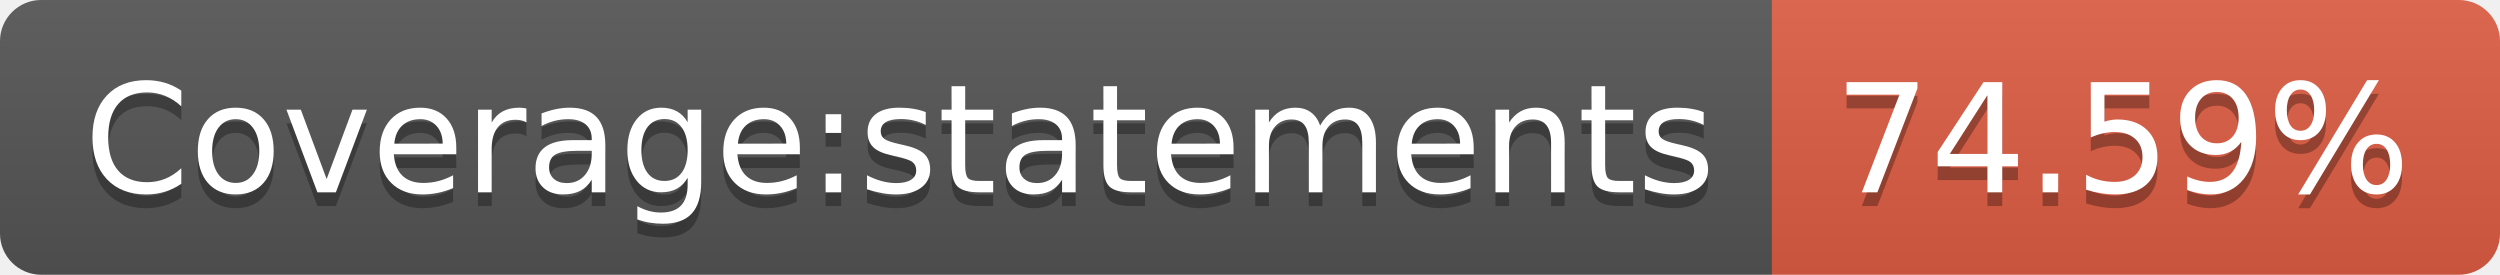
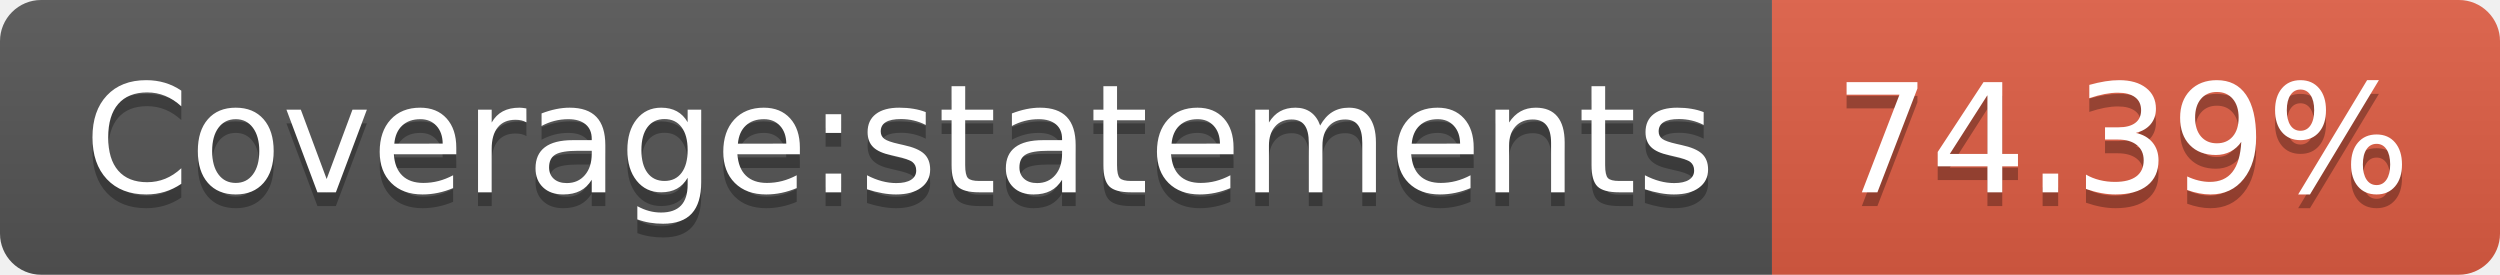
- <svg xmlns="http://www.w3.org/2000/svg" width="182" height="20" role="img" aria-label="Coverage:statements: 74.59%">
+ <svg xmlns="http://www.w3.org/2000/svg" width="182" height="20" role="img" aria-label="Coverage:statements: 74.39%">
  <linearGradient id="s" x2="0" y2="100%">
    <stop offset="0" stop-color="#bbb" stop-opacity=".1" />
    <stop offset="1" stop-opacity=".1" />
  </linearGradient>
  <clipPath id="r">
    <rect width="182" height="20" rx="3" fill="#fff" />
  </clipPath>
  <g clip-path="url(#r)">
    <rect width="129" height="20" fill="#555" />
    <rect x="129" width="53" height="20" fill="#e05d44" />
    <rect width="182" height="20" fill="url(#s)" />
  </g>
  <g fill="#fff" text-anchor="middle" font-family="Verdana,Geneva,DejaVu Sans,sans-serif" text-rendering="geometricPrecision" font-size="110">
    <text aria-hidden="true" x="655" y="150" fill="#010101" fill-opacity=".3" transform="scale(.1)" textLength="1190">Coverage:statements</text>
    <text x="655" y="140" transform="scale(.1)" fill="#fff" textLength="1190">Coverage:statements</text>
-     <text aria-hidden="true" x="1545" y="150" fill="#010101" fill-opacity=".3" transform="scale(.1)" textLength="430">74.59%</text>
-     <text x="1545" y="140" transform="scale(.1)" fill="#fff" textLength="430">74.59%</text>
+     <text aria-hidden="true" x="1545" y="150" fill="#010101" fill-opacity=".3" transform="scale(.1)" textLength="430">74.39%</text>
+     <text x="1545" y="140" transform="scale(.1)" fill="#fff" textLength="430">74.39%</text>
  </g>
</svg>
